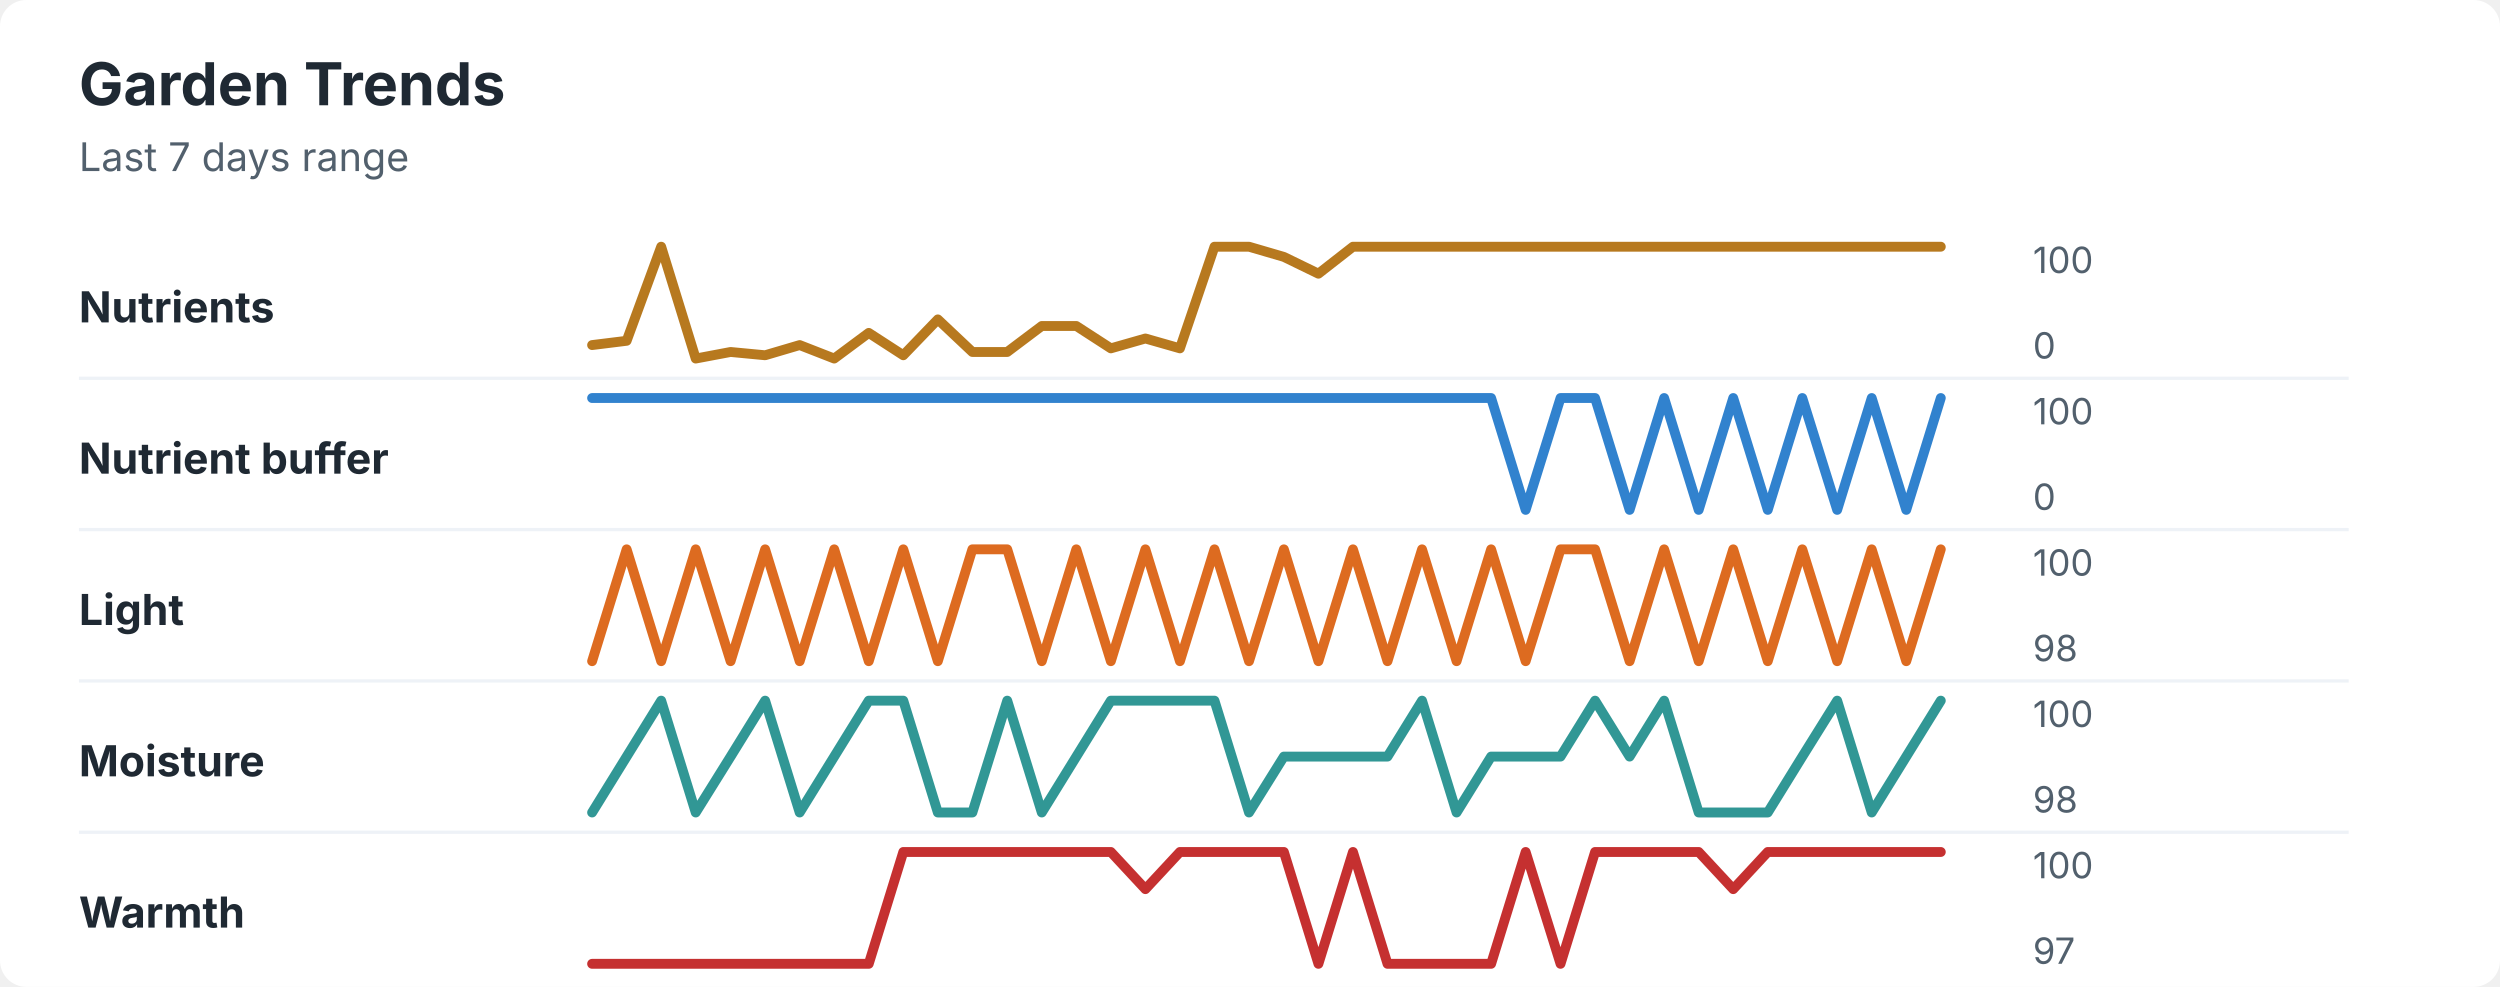
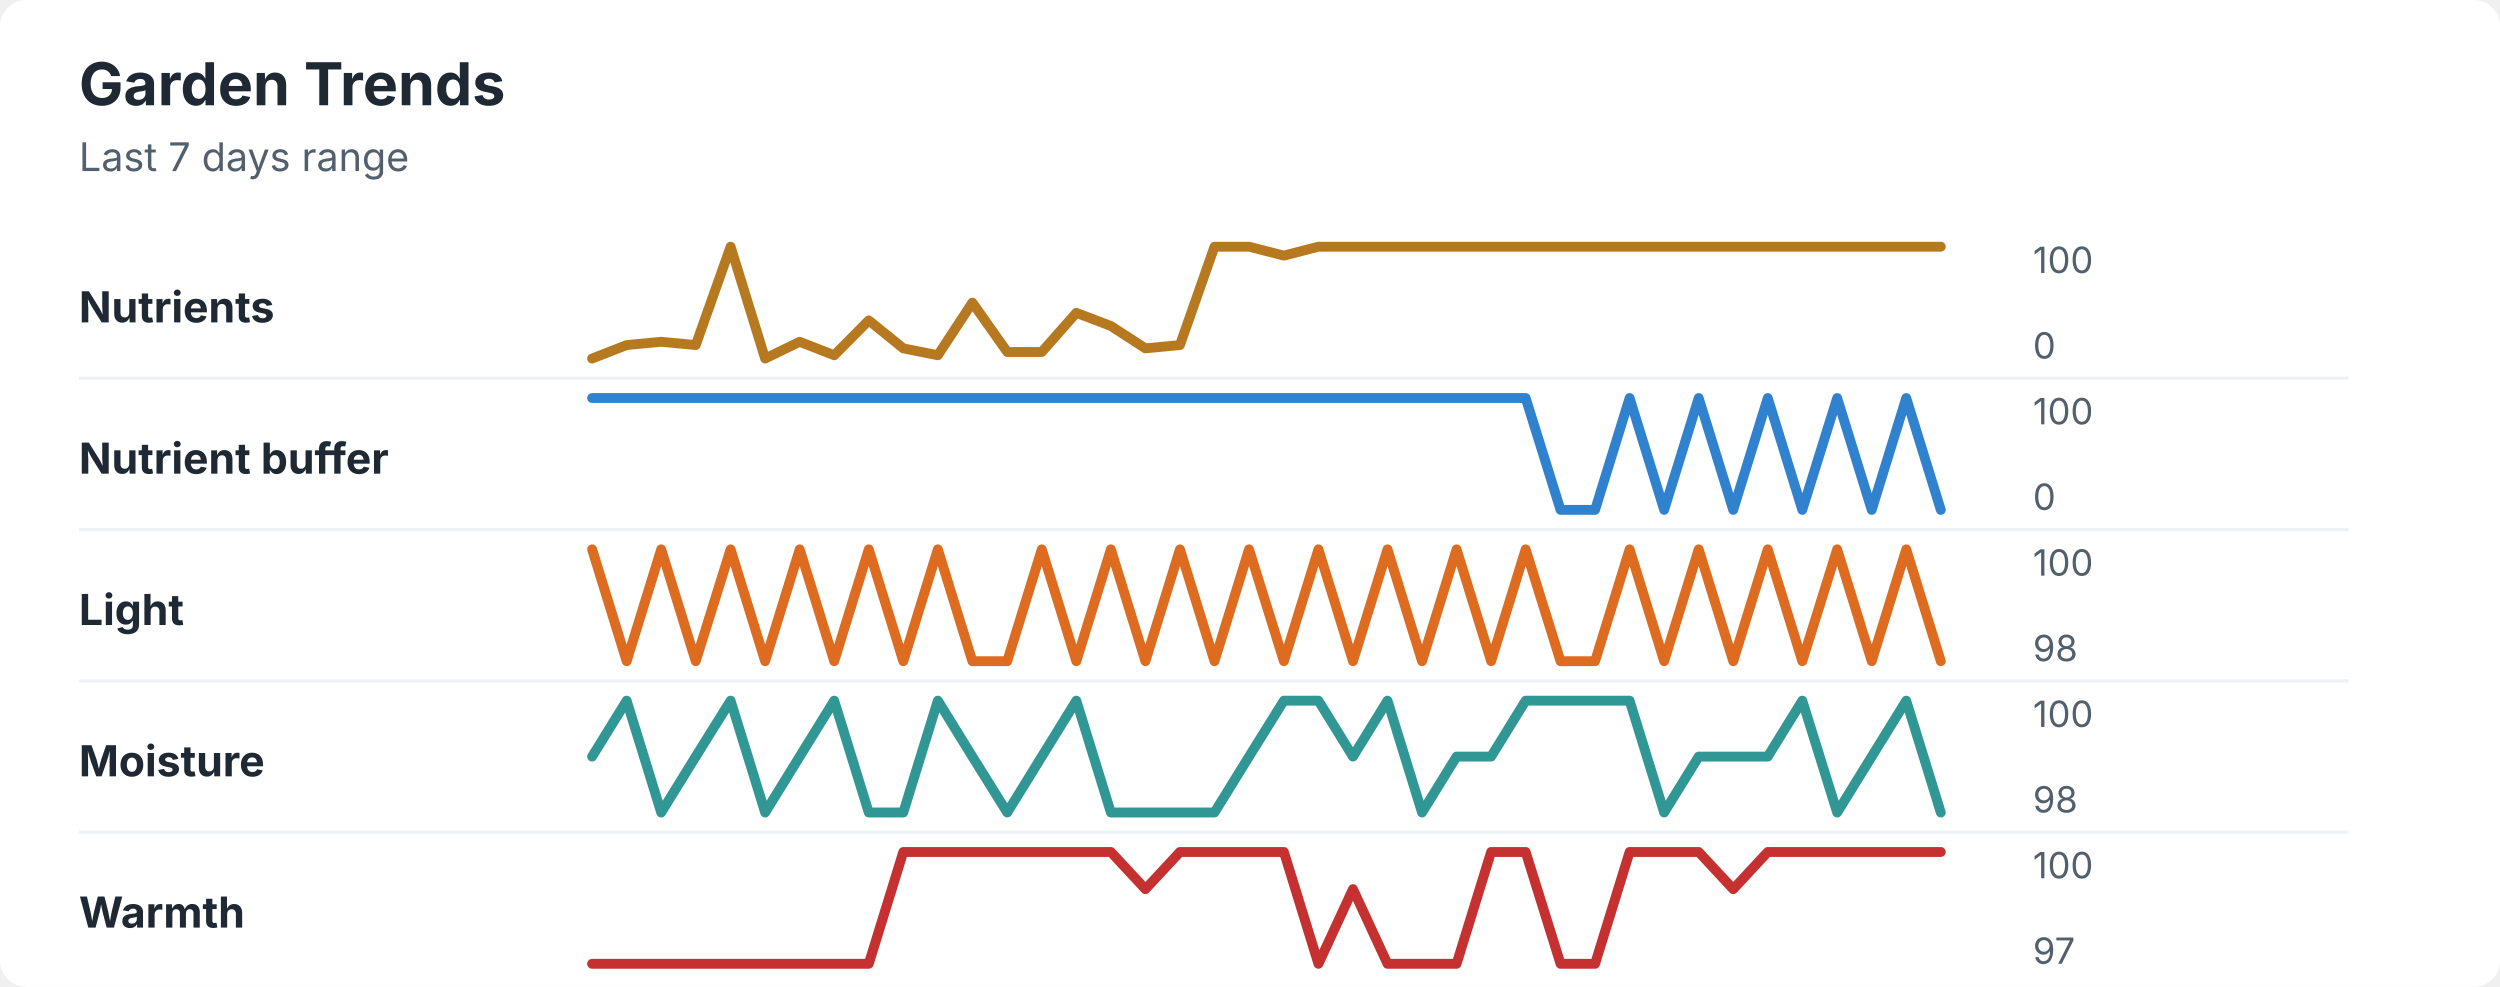
<svg xmlns="http://www.w3.org/2000/svg" width="760" height="300" viewBox="0 0 760 300" role="img" aria-labelledby="title desc">
  <rect width="760" height="300" rx="8" fill="#ffffff" />
  <style>
    text { font-family: -apple-system, BlinkMacSystemFont, "Segoe UI", sans-serif; }
    .title { font-size: 18px; font-weight: 700; fill: #1f2933; }
    .subtitle { font-size: 12px; fill: #52606d; }
    .label { font-size: 13px; font-weight: 650; fill: #1f2933; }
    .axis-value { font-size: 11px; fill: #52606d; }
    .separator { stroke: #eef2f7; stroke-width: 1; }
  </style>
  <text x="24" y="32" class="title">Garden Trends</text>
  <text x="24" y="52" class="subtitle">Last 7 days range</text>
  <text x="24" y="98" class="label">Nutrients</text>
-   <polyline points="180.0,104.9 190.5,103.6 201.0,75.0 211.5,109.0 222.1,107.0 232.6,108.0 243.1,104.9 253.6,109.0 264.1,101.2 274.6,108.0 285.1,97.1 295.6,107.0 306.2,107.0 316.7,99.1 327.2,99.1 337.7,105.9 348.2,102.9 358.7,105.9 369.2,75.0 379.7,75.0 390.3,78.1 400.8,83.2 411.3,75.0 421.8,75.0 432.3,75.0 442.8,75.0 453.3,75.0 463.8,75.0 474.4,75.0 484.9,75.0 495.4,75.0 505.9,75.0 516.4,75.0 526.9,75.0 537.4,75.0 547.9,75.0 558.5,75.0 569.0,75.0 579.5,75.0 590.0,75.0 " fill="none" stroke="#b7791f" stroke-width="3" stroke-linecap="round" stroke-linejoin="round" />
+   <polyline points="180.0,109.0 190.5,104.9 201.0,103.9 211.5,104.9 222.1,75.0 232.6,109.0 243.1,103.9 253.6,108.0 264.1,97.4 274.6,105.9 285.1,108.0 295.6,92.0 306.2,107.0 316.7,107.0 327.2,95.1 337.7,99.1 348.2,105.9 358.7,104.9 369.2,75.0 379.7,75.0 390.3,77.7 400.8,75.0 411.3,75.0 421.8,75.0 432.3,75.0 442.8,75.0 453.3,75.0 463.8,75.0 474.4,75.0 484.9,75.0 495.4,75.0 505.9,75.0 516.4,75.0 526.9,75.0 537.4,75.0 547.9,75.0 558.5,75.0 569.0,75.0 579.5,75.0 590.0,75.0 " fill="none" stroke="#b7791f" stroke-width="3" stroke-linecap="round" stroke-linejoin="round" />
  <text x="618" y="83" class="axis-value">100</text>
  <text x="618" y="109" class="axis-value">0</text>
  <line x1="24" y1="115.0" x2="714" y2="115.0" class="separator" />
  <text x="24" y="144" class="label">Nutrient buffer</text>
-   <polyline points="180.0,121.0 190.5,121.0 201.0,121.0 211.5,121.0 222.1,121.0 232.6,121.0 243.1,121.0 253.6,121.0 264.1,121.0 274.6,121.0 285.1,121.0 295.6,121.0 306.2,121.0 316.7,121.0 327.2,121.0 337.7,121.0 348.2,121.0 358.7,121.0 369.2,121.0 379.7,121.0 390.3,121.0 400.8,121.0 411.3,121.0 421.8,121.0 432.3,121.0 442.8,121.0 453.3,121.0 463.8,155.0 474.4,121.0 484.9,121.0 495.4,155.0 505.9,121.0 516.4,155.0 526.9,121.0 537.4,155.0 547.9,121.0 558.5,155.0 569.0,121.0 579.5,155.0 590.0,121.0 " fill="none" stroke="#3182ce" stroke-width="3" stroke-linecap="round" stroke-linejoin="round" />
+   <polyline points="180.0,121.0 190.5,121.0 201.0,121.0 211.5,121.0 222.1,121.0 232.6,121.0 243.1,121.0 253.6,121.0 264.1,121.0 274.6,121.0 285.1,121.0 295.6,121.0 306.2,121.0 316.7,121.0 327.2,121.0 337.7,121.0 348.2,121.0 358.7,121.0 369.2,121.0 379.7,121.0 390.3,121.0 400.8,121.0 411.3,121.0 421.8,121.0 432.3,121.0 442.8,121.0 453.3,121.0 463.8,121.0 474.4,155.0 484.9,155.0 495.4,121.0 505.9,155.0 516.4,121.0 526.9,155.0 537.4,121.0 547.9,155.0 558.5,121.0 569.0,155.0 579.5,121.0 590.0,155.0 " fill="none" stroke="#3182ce" stroke-width="3" stroke-linecap="round" stroke-linejoin="round" />
  <text x="618" y="129" class="axis-value">100</text>
  <text x="618" y="155" class="axis-value">0</text>
  <line x1="24" y1="161.0" x2="714" y2="161.0" class="separator" />
  <text x="24" y="190" class="label">Light</text>
-   <polyline points="180.0,201.0 190.5,167.0 201.0,201.0 211.5,167.0 222.1,201.0 232.6,167.0 243.1,201.0 253.6,167.0 264.1,201.0 274.6,167.0 285.1,201.0 295.6,167.0 306.2,167.0 316.7,201.0 327.2,167.0 337.7,201.0 348.2,167.0 358.7,201.0 369.2,167.0 379.7,201.0 390.3,167.0 400.8,201.0 411.3,167.0 421.8,201.0 432.3,167.0 442.8,201.0 453.3,167.0 463.8,201.0 474.4,167.0 484.9,167.0 495.4,201.0 505.9,167.0 516.4,201.0 526.9,167.0 537.4,201.0 547.9,167.0 558.5,201.0 569.0,167.0 579.5,201.0 590.0,167.0 " fill="none" stroke="#dd6b20" stroke-width="3" stroke-linecap="round" stroke-linejoin="round" />
+   <polyline points="180.0,167.0 190.5,201.0 201.0,167.0 211.5,201.0 222.1,167.0 232.6,201.0 243.1,167.0 253.6,201.0 264.1,167.0 274.6,201.0 285.1,167.0 295.6,201.0 306.2,201.0 316.7,167.0 327.2,201.0 337.7,167.0 348.2,201.0 358.7,167.0 369.2,201.0 379.7,167.0 390.3,201.0 400.8,167.0 411.3,201.0 421.8,167.0 432.3,201.0 442.8,167.0 453.3,201.0 463.8,167.0 474.4,201.0 484.9,201.0 495.4,167.0 505.9,201.0 516.4,167.0 526.9,201.0 537.4,167.0 547.9,201.0 558.5,167.0 569.0,201.0 579.5,167.0 590.0,201.0 " fill="none" stroke="#dd6b20" stroke-width="3" stroke-linecap="round" stroke-linejoin="round" />
  <text x="618" y="175" class="axis-value">100</text>
  <text x="618" y="201" class="axis-value">98</text>
  <line x1="24" y1="207.0" x2="714" y2="207.0" class="separator" />
  <text x="24" y="236" class="label">Moisture</text>
-   <polyline points="180.0,247.0 190.5,230.0 201.0,213.0 211.5,247.0 222.1,230.0 232.6,213.0 243.1,247.0 253.6,230.0 264.1,213.0 274.6,213.0 285.1,247.0 295.6,247.0 306.2,213.0 316.7,247.0 327.2,230.0 337.7,213.0 348.2,213.0 358.7,213.0 369.2,213.0 379.7,247.0 390.3,230.0 400.8,230.0 411.3,230.0 421.8,230.0 432.3,213.0 442.8,247.0 453.3,230.0 463.8,230.0 474.4,230.0 484.9,213.0 495.4,230.0 505.9,213.0 516.4,247.0 526.9,247.0 537.4,247.0 547.9,230.0 558.5,213.0 569.0,247.0 579.5,230.0 590.0,213.0 " fill="none" stroke="#319795" stroke-width="3" stroke-linecap="round" stroke-linejoin="round" />
+   <polyline points="180.0,230.0 190.5,213.0 201.0,247.0 211.5,230.0 222.1,213.0 232.6,247.0 243.1,230.0 253.6,213.0 264.1,247.0 274.6,247.0 285.1,213.0 295.6,230.0 306.2,247.0 316.7,230.0 327.2,213.0 337.7,247.0 348.2,247.0 358.7,247.0 369.2,247.0 379.7,230.0 390.3,213.0 400.8,213.0 411.3,230.0 421.8,213.0 432.3,247.0 442.8,230.0 453.3,230.0 463.8,213.0 474.4,213.0 484.9,213.0 495.4,213.0 505.9,247.0 516.4,230.0 526.9,230.0 537.4,230.0 547.9,213.0 558.5,247.0 569.0,230.0 579.5,213.0 590.0,247.0 " fill="none" stroke="#319795" stroke-width="3" stroke-linecap="round" stroke-linejoin="round" />
  <text x="618" y="221" class="axis-value">100</text>
  <text x="618" y="247" class="axis-value">98</text>
  <line x1="24" y1="253.0" x2="714" y2="253.0" class="separator" />
  <text x="24" y="282" class="label">Warmth</text>
-   <polyline points="180.0,293.0 190.5,293.0 201.0,293.0 211.5,293.0 222.1,293.0 232.6,293.0 243.1,293.0 253.6,293.0 264.1,293.0 274.6,259.0 285.1,259.0 295.6,259.0 306.2,259.0 316.7,259.0 327.2,259.0 337.7,259.0 348.2,270.3 358.7,259.0 369.2,259.0 379.7,259.0 390.3,259.0 400.8,293.0 411.3,259.0 421.8,293.0 432.3,293.0 442.8,293.0 453.3,293.0 463.8,259.0 474.4,293.0 484.9,259.0 495.4,259.0 505.9,259.0 516.4,259.0 526.9,270.3 537.4,259.0 547.9,259.0 558.5,259.0 569.0,259.0 579.5,259.0 590.0,259.0 " fill="none" stroke="#c53030" stroke-width="3" stroke-linecap="round" stroke-linejoin="round" />
+   <polyline points="180.0,293.0 190.5,293.0 201.0,293.0 211.5,293.0 222.1,293.0 232.6,293.0 243.1,293.0 253.6,293.0 264.1,293.0 274.6,259.0 285.1,259.0 295.6,259.0 306.2,259.0 316.7,259.0 327.2,259.0 337.7,259.0 348.2,270.3 358.7,259.0 369.2,259.0 379.7,259.0 390.3,259.0 400.8,293.0 411.3,270.3 421.8,293.0 432.3,293.0 442.8,293.0 453.3,259.0 463.8,259.0 474.4,293.0 484.9,293.0 495.4,259.0 505.9,259.0 516.4,259.0 526.9,270.3 537.4,259.0 547.9,259.0 558.5,259.0 569.0,259.0 579.5,259.0 590.0,259.0 " fill="none" stroke="#c53030" stroke-width="3" stroke-linecap="round" stroke-linejoin="round" />
  <text x="618" y="267" class="axis-value">100</text>
  <text x="618" y="293" class="axis-value">97</text>
</svg>
